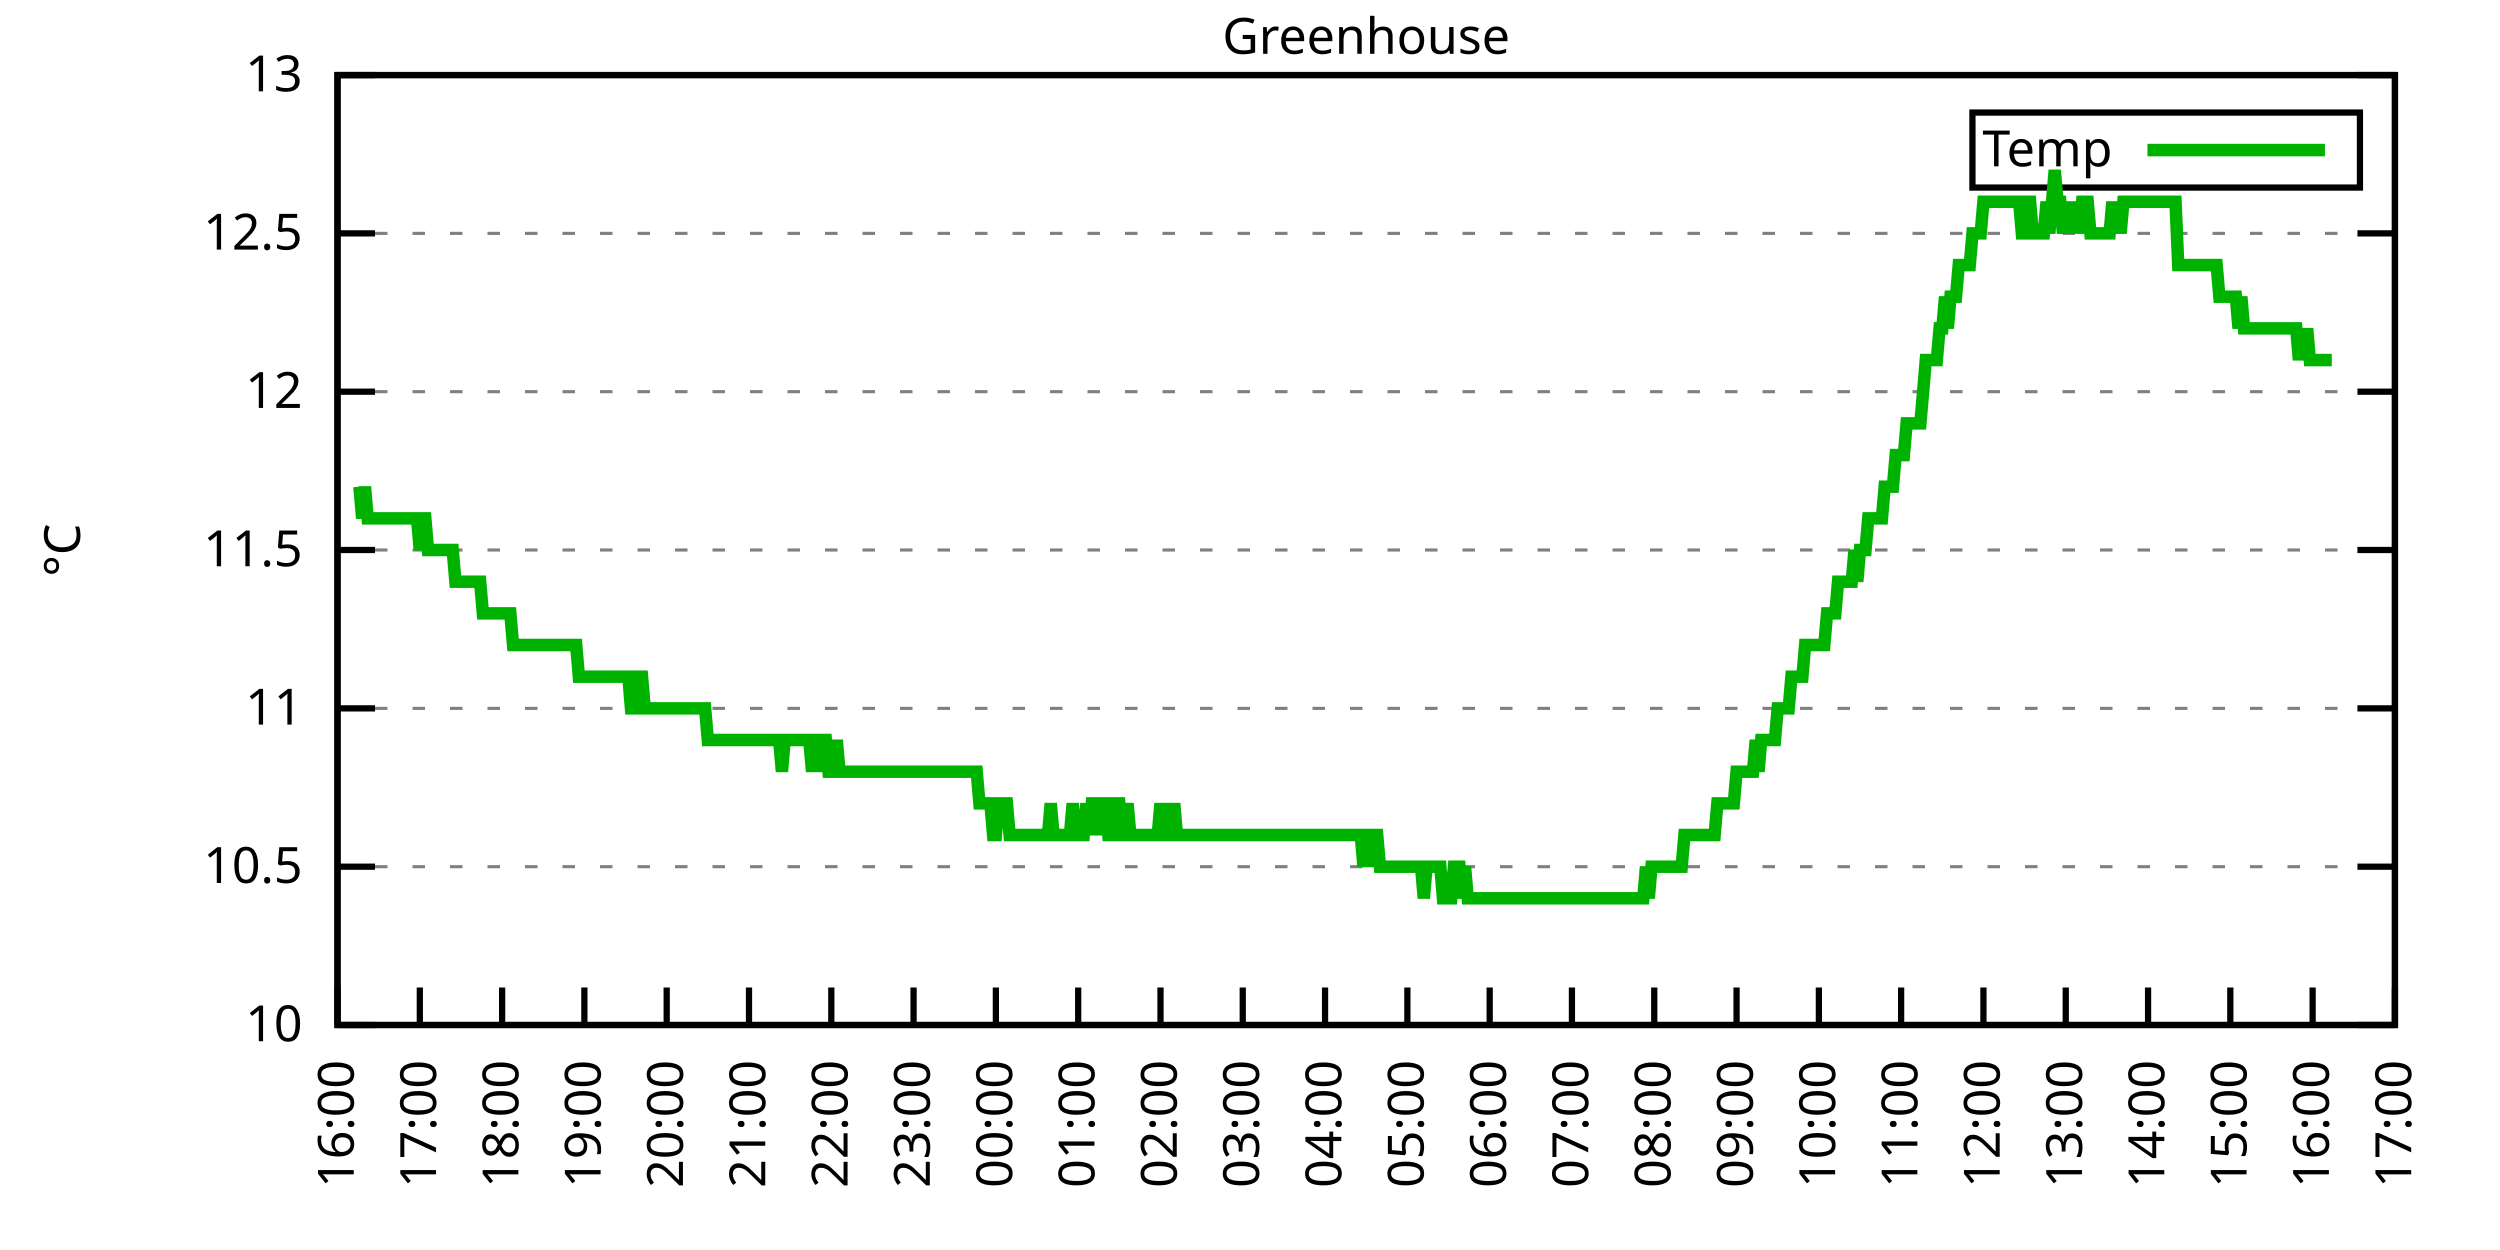
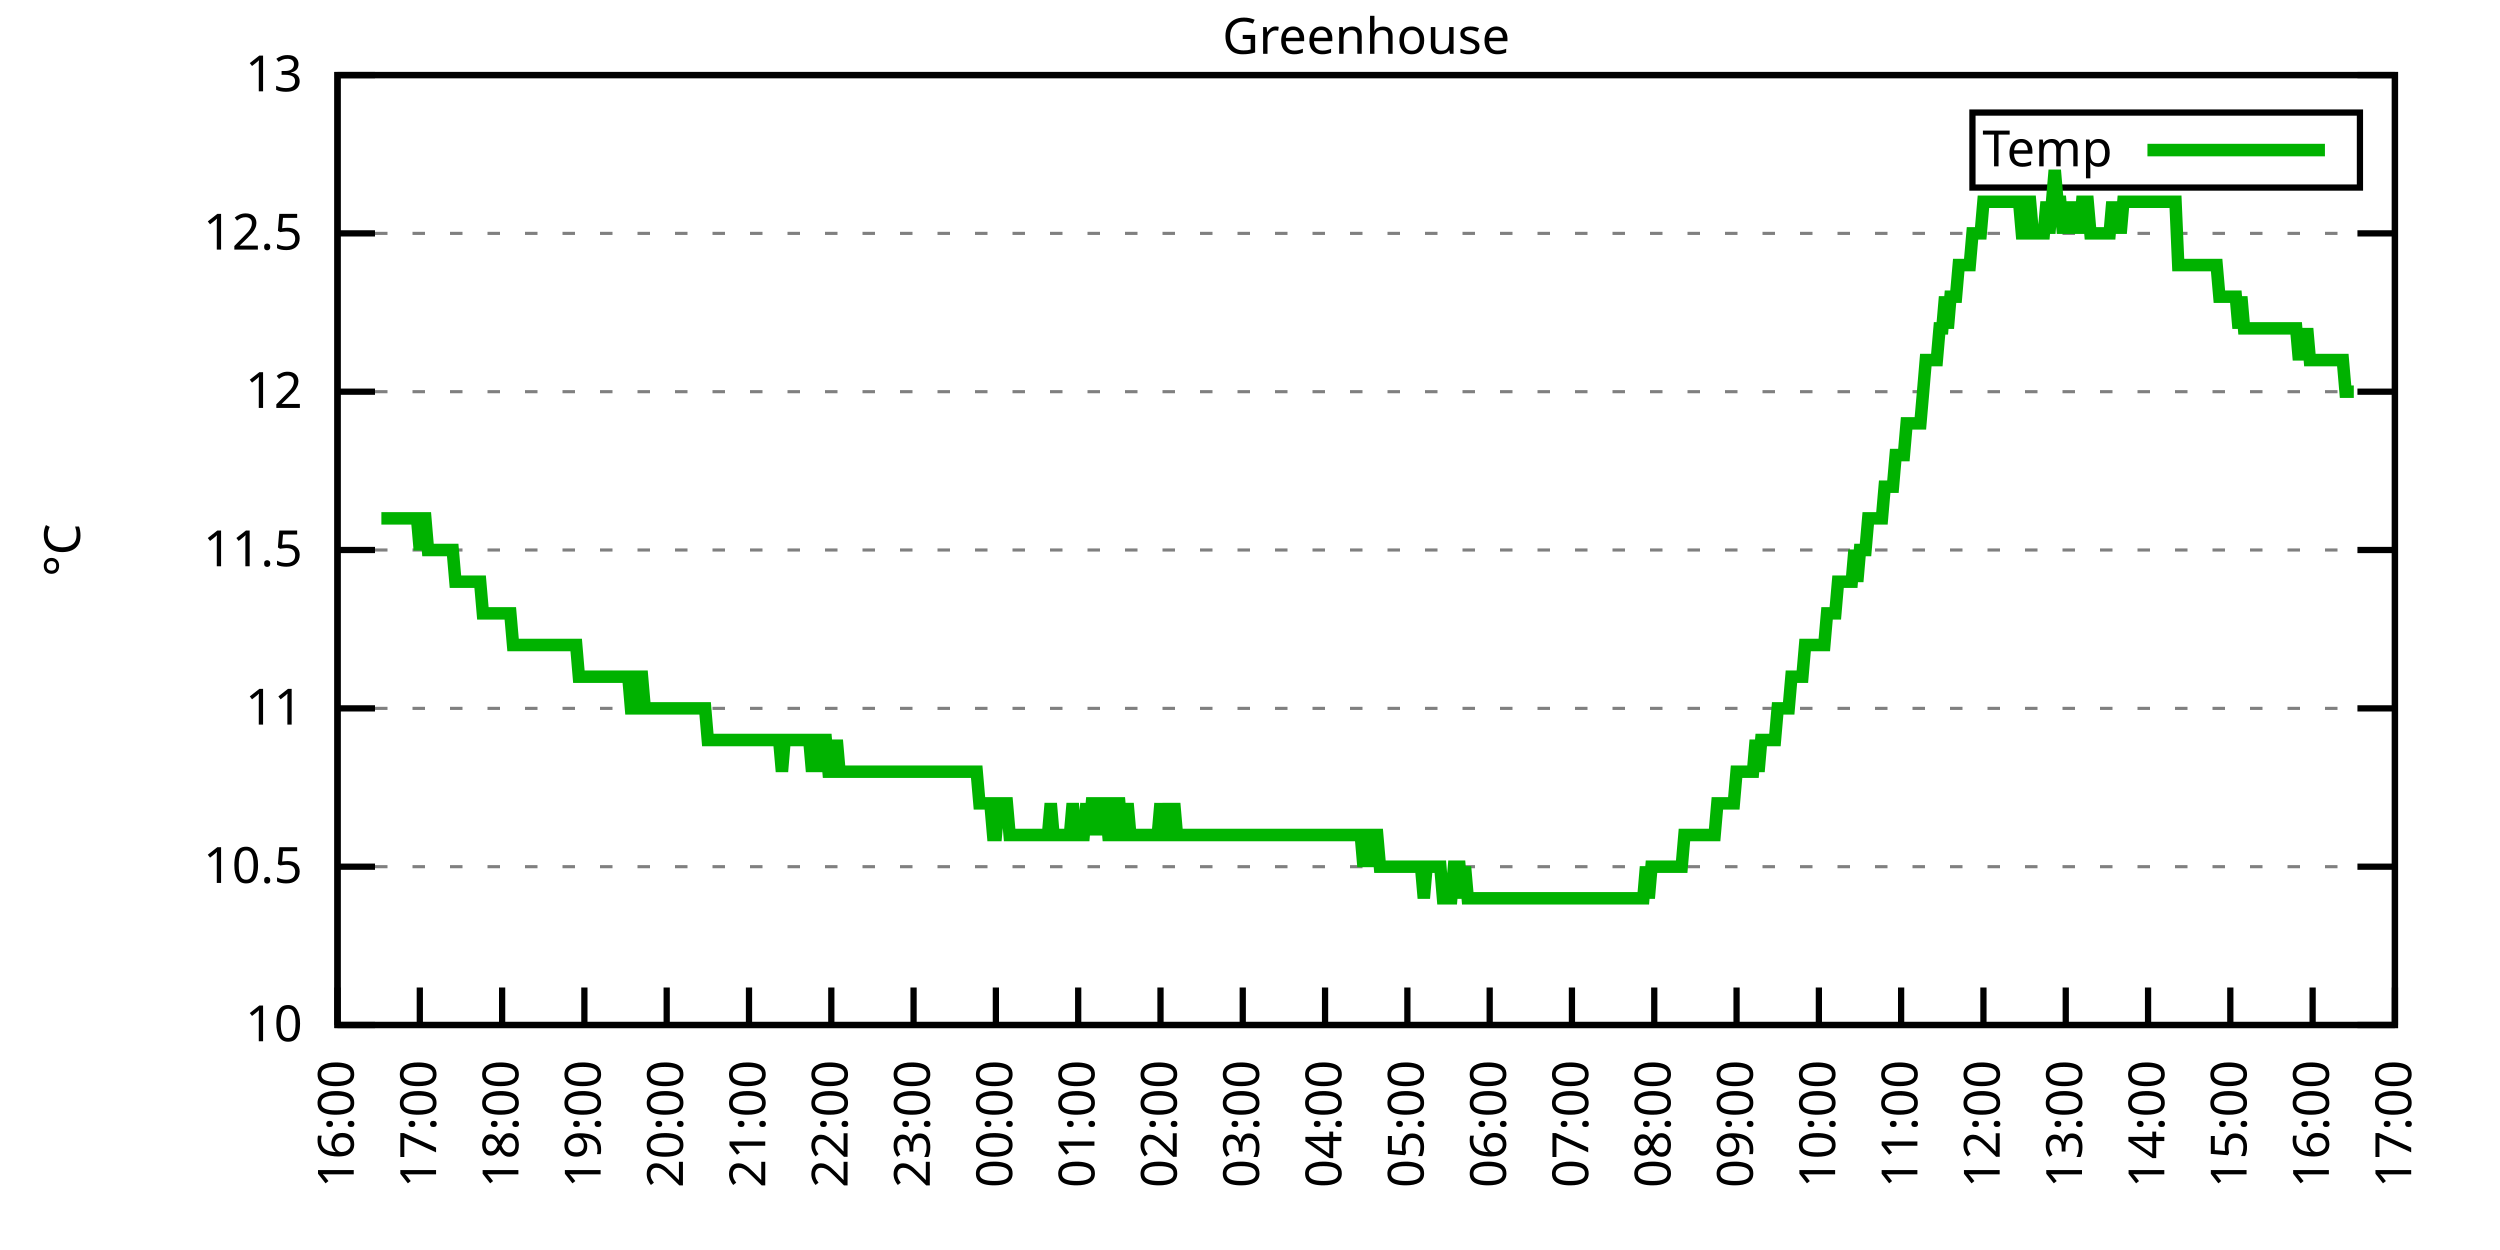
<svg xmlns="http://www.w3.org/2000/svg" xmlns:xlink="http://www.w3.org/1999/xlink" width="400" height="200" viewBox="0 0 400 200">
  <g id="gnuplot_canvas">
    <rect x="0" y="0" width="400" height="200" fill="none" />
    <defs>
      <circle id="gpDot" r="0.5" stroke-width="0.5" stroke="currentColor" />
      <path id="gpPt0" stroke-width="0.333" stroke="currentColor" d="M-1,0 h2 M0,-1 v2" />
      <path id="gpPt1" stroke-width="0.333" stroke="currentColor" d="M-1,-1 L1,1 M1,-1 L-1,1" />
      <path id="gpPt2" stroke-width="0.333" stroke="currentColor" d="M-1,0 L1,0 M0,-1 L0,1 M-1,-1 L1,1 M-1,1 L1,-1" />
      <rect id="gpPt3" stroke-width="0.333" stroke="currentColor" x="-1" y="-1" width="2" height="2" />
      <rect id="gpPt4" stroke-width="0.333" stroke="currentColor" fill="currentColor" x="-1" y="-1" width="2" height="2" />
      <circle id="gpPt5" stroke-width="0.333" stroke="currentColor" cx="0" cy="0" r="1" />
      <use xlink:href="#gpPt5" id="gpPt6" fill="currentColor" stroke="none" />
      <path id="gpPt7" stroke-width="0.333" stroke="currentColor" d="M0,-1.33 L-1.33,0.67 L1.33,0.67 z" />
      <use xlink:href="#gpPt7" id="gpPt8" fill="currentColor" stroke="none" />
      <use xlink:href="#gpPt7" id="gpPt9" stroke="currentColor" transform="rotate(180)" />
      <use xlink:href="#gpPt9" id="gpPt10" fill="currentColor" stroke="none" />
      <use xlink:href="#gpPt3" id="gpPt11" stroke="currentColor" transform="rotate(45)" />
      <use xlink:href="#gpPt11" id="gpPt12" fill="currentColor" stroke="none" />
      <path id="gpPt13" stroke-width="0.333" stroke="currentColor" d="M0,1.330 L1.265,0.411 L0.782,-1.067 L-0.782,-1.076 L-1.265,0.411 z" />
      <use xlink:href="#gpPt13" id="gpPt14" fill="currentColor" stroke="none" />
      <filter id="textbox" filterUnits="objectBoundingBox" x="0" y="0" height="1" width="1">
        <feFlood flood-color="white" flood-opacity="1" result="bgnd" />
        <feComposite in="SourceGraphic" in2="bgnd" operator="atop" />
      </filter>
      <filter id="greybox" filterUnits="objectBoundingBox" x="0" y="0" height="1" width="1">
        <feFlood flood-color="lightgrey" flood-opacity="1" result="grey" />
        <feComposite in="SourceGraphic" in2="grey" operator="atop" />
      </filter>
    </defs>
    <g fill="none" color="white" stroke="currentColor" stroke-width="1.00" stroke-linecap="butt" stroke-linejoin="miter">
</g>
    <g fill="none" color="black" stroke="currentColor" stroke-width="1.00" stroke-linecap="butt" stroke-linejoin="miter">
      <g stroke="none" shape-rendering="crispEdges">
        <polygon fill="rgb(255, 255, 255)" points="54.00,164.00 383.18,164.00 383.18,12.02 54.00,12.02 " />
      </g>
    </g>
    <g fill="none" color="black" stroke="currentColor" stroke-width="1.00" stroke-linecap="butt" stroke-linejoin="miter">
</g>
    <g fill="none" color="black" stroke="black" stroke-width="0.50" stroke-linecap="butt" stroke-linejoin="miter">
</g>
    <g fill="none" color="gray" stroke="currentColor" stroke-width="0.50" stroke-linecap="butt" stroke-linejoin="miter">
      <path stroke="gray" stroke-dasharray="2,4" class="gridline" d="M54.00,164.00 L383.19,164.00  " />
    </g>
    <g fill="none" color="gray" stroke="gray" stroke-width="1.00" stroke-linecap="butt" stroke-linejoin="miter">
</g>
    <g fill="none" color="black" stroke="currentColor" stroke-width="1.00" stroke-linecap="butt" stroke-linejoin="miter">
      <path stroke="black" d="M54.00,164.00 L60.00,164.00 M383.19,164.00 L377.19,164.00  " />
      <g transform="translate(48.40,166.60)" stroke="none" fill="black" font-family="Sans" font-size="8.00" text-anchor="end">
        <text>
          <tspan font-family="Sans"> 10</tspan>
        </text>
      </g>
    </g>
    <g fill="none" color="black" stroke="currentColor" stroke-width="1.00" stroke-linecap="butt" stroke-linejoin="miter">
</g>
    <g fill="none" color="black" stroke="black" stroke-width="0.50" stroke-linecap="butt" stroke-linejoin="miter">
</g>
    <g fill="none" color="gray" stroke="currentColor" stroke-width="0.50" stroke-linecap="butt" stroke-linejoin="miter">
      <path stroke="gray" stroke-dasharray="2,4" class="gridline" d="M54.00,138.67 L383.19,138.67  " />
    </g>
    <g fill="none" color="gray" stroke="gray" stroke-width="1.00" stroke-linecap="butt" stroke-linejoin="miter">
</g>
    <g fill="none" color="black" stroke="currentColor" stroke-width="1.00" stroke-linecap="butt" stroke-linejoin="miter">
      <path stroke="black" d="M54.00,138.67 L60.00,138.67 M383.19,138.67 L377.19,138.67  " />
      <g transform="translate(48.40,141.27)" stroke="none" fill="black" font-family="Sans" font-size="8.00" text-anchor="end">
        <text>
          <tspan font-family="Sans"> 10.5</tspan>
        </text>
      </g>
    </g>
    <g fill="none" color="black" stroke="currentColor" stroke-width="1.00" stroke-linecap="butt" stroke-linejoin="miter">
</g>
    <g fill="none" color="black" stroke="black" stroke-width="0.50" stroke-linecap="butt" stroke-linejoin="miter">
</g>
    <g fill="none" color="gray" stroke="currentColor" stroke-width="0.50" stroke-linecap="butt" stroke-linejoin="miter">
      <path stroke="gray" stroke-dasharray="2,4" class="gridline" d="M54.00,113.34 L383.19,113.34  " />
    </g>
    <g fill="none" color="gray" stroke="gray" stroke-width="1.00" stroke-linecap="butt" stroke-linejoin="miter">
</g>
    <g fill="none" color="black" stroke="currentColor" stroke-width="1.00" stroke-linecap="butt" stroke-linejoin="miter">
      <path stroke="black" d="M54.00,113.34 L60.00,113.34 M383.19,113.34 L377.19,113.34  " />
      <g transform="translate(48.40,115.94)" stroke="none" fill="black" font-family="Sans" font-size="8.00" text-anchor="end">
        <text>
          <tspan font-family="Sans"> 11</tspan>
        </text>
      </g>
    </g>
    <g fill="none" color="black" stroke="currentColor" stroke-width="1.00" stroke-linecap="butt" stroke-linejoin="miter">
</g>
    <g fill="none" color="black" stroke="black" stroke-width="0.50" stroke-linecap="butt" stroke-linejoin="miter">
</g>
    <g fill="none" color="gray" stroke="currentColor" stroke-width="0.50" stroke-linecap="butt" stroke-linejoin="miter">
      <path stroke="gray" stroke-dasharray="2,4" class="gridline" d="M54.00,88.00 L383.19,88.00  " />
    </g>
    <g fill="none" color="gray" stroke="gray" stroke-width="1.00" stroke-linecap="butt" stroke-linejoin="miter">
</g>
    <g fill="none" color="black" stroke="currentColor" stroke-width="1.00" stroke-linecap="butt" stroke-linejoin="miter">
      <path stroke="black" d="M54.00,88.00 L60.00,88.00 M383.19,88.00 L377.19,88.00  " />
      <g transform="translate(48.40,90.60)" stroke="none" fill="black" font-family="Sans" font-size="8.00" text-anchor="end">
        <text>
          <tspan font-family="Sans"> 11.5</tspan>
        </text>
      </g>
    </g>
    <g fill="none" color="black" stroke="currentColor" stroke-width="1.00" stroke-linecap="butt" stroke-linejoin="miter">
</g>
    <g fill="none" color="black" stroke="black" stroke-width="0.50" stroke-linecap="butt" stroke-linejoin="miter">
</g>
    <g fill="none" color="gray" stroke="currentColor" stroke-width="0.50" stroke-linecap="butt" stroke-linejoin="miter">
      <path stroke="gray" stroke-dasharray="2,4" class="gridline" d="M54.00,62.67 L383.19,62.67  " />
    </g>
    <g fill="none" color="gray" stroke="gray" stroke-width="1.00" stroke-linecap="butt" stroke-linejoin="miter">
</g>
    <g fill="none" color="black" stroke="currentColor" stroke-width="1.00" stroke-linecap="butt" stroke-linejoin="miter">
      <path stroke="black" d="M54.00,62.67 L60.00,62.67 M383.19,62.67 L377.19,62.67  " />
      <g transform="translate(48.40,65.27)" stroke="none" fill="black" font-family="Sans" font-size="8.00" text-anchor="end">
        <text>
          <tspan font-family="Sans"> 12</tspan>
        </text>
      </g>
    </g>
    <g fill="none" color="black" stroke="currentColor" stroke-width="1.00" stroke-linecap="butt" stroke-linejoin="miter">
</g>
    <g fill="none" color="black" stroke="black" stroke-width="0.50" stroke-linecap="butt" stroke-linejoin="miter">
</g>
    <g fill="none" color="gray" stroke="currentColor" stroke-width="0.50" stroke-linecap="butt" stroke-linejoin="miter">
      <path stroke="gray" stroke-dasharray="2,4" class="gridline" d="M54.00,37.34 L383.19,37.34  " />
    </g>
    <g fill="none" color="gray" stroke="gray" stroke-width="1.00" stroke-linecap="butt" stroke-linejoin="miter">
</g>
    <g fill="none" color="black" stroke="currentColor" stroke-width="1.00" stroke-linecap="butt" stroke-linejoin="miter">
      <path stroke="black" d="M54.00,37.34 L60.00,37.34 M383.19,37.34 L377.19,37.34  " />
      <g transform="translate(48.40,39.94)" stroke="none" fill="black" font-family="Sans" font-size="8.00" text-anchor="end">
        <text>
          <tspan font-family="Sans"> 12.5</tspan>
        </text>
      </g>
    </g>
    <g fill="none" color="black" stroke="currentColor" stroke-width="1.00" stroke-linecap="butt" stroke-linejoin="miter">
</g>
    <g fill="none" color="black" stroke="black" stroke-width="0.50" stroke-linecap="butt" stroke-linejoin="miter">
</g>
    <g fill="none" color="gray" stroke="currentColor" stroke-width="0.50" stroke-linecap="butt" stroke-linejoin="miter">
      <path stroke="gray" stroke-dasharray="2,4" class="gridline" d="M54.00,12.01 L383.19,12.01  " />
    </g>
    <g fill="none" color="gray" stroke="gray" stroke-width="1.00" stroke-linecap="butt" stroke-linejoin="miter">
</g>
    <g fill="none" color="black" stroke="currentColor" stroke-width="1.00" stroke-linecap="butt" stroke-linejoin="miter">
      <path stroke="black" d="M54.00,12.01 L60.00,12.01 M383.19,12.01 L377.19,12.01  " />
      <g transform="translate(48.40,14.61)" stroke="none" fill="black" font-family="Sans" font-size="8.00" text-anchor="end">
        <text>
          <tspan font-family="Sans"> 13</tspan>
        </text>
      </g>
    </g>
    <g fill="none" color="black" stroke="currentColor" stroke-width="1.00" stroke-linecap="butt" stroke-linejoin="miter">
      <path stroke="black" d="M54.00,164.00 L54.00,158.00  " />
      <g transform="translate(56.60,169.60) rotate(270.00)" stroke="none" fill="black" font-family="Sans" font-size="8.00" text-anchor="end">
        <text>
          <tspan font-family="Sans">16:00</tspan>
        </text>
      </g>
    </g>
    <g fill="none" color="black" stroke="currentColor" stroke-width="1.00" stroke-linecap="butt" stroke-linejoin="miter">
      <path stroke="black" d="M67.17,164.00 L67.17,158.00  " />
      <g transform="translate(69.77,169.60) rotate(270.00)" stroke="none" fill="black" font-family="Sans" font-size="8.00" text-anchor="end">
        <text>
          <tspan font-family="Sans">17:00</tspan>
        </text>
      </g>
    </g>
    <g fill="none" color="black" stroke="currentColor" stroke-width="1.00" stroke-linecap="butt" stroke-linejoin="miter">
      <path stroke="black" d="M80.34,164.00 L80.34,158.00  " />
      <g transform="translate(82.94,169.60) rotate(270.00)" stroke="none" fill="black" font-family="Sans" font-size="8.00" text-anchor="end">
        <text>
          <tspan font-family="Sans">18:00</tspan>
        </text>
      </g>
    </g>
    <g fill="none" color="black" stroke="currentColor" stroke-width="1.00" stroke-linecap="butt" stroke-linejoin="miter">
      <path stroke="black" d="M93.50,164.00 L93.50,158.00  " />
      <g transform="translate(96.10,169.60) rotate(270.00)" stroke="none" fill="black" font-family="Sans" font-size="8.00" text-anchor="end">
        <text>
          <tspan font-family="Sans">19:00</tspan>
        </text>
      </g>
    </g>
    <g fill="none" color="black" stroke="currentColor" stroke-width="1.00" stroke-linecap="butt" stroke-linejoin="miter">
      <path stroke="black" d="M106.67,164.00 L106.67,158.00  " />
      <g transform="translate(109.27,169.60) rotate(270.00)" stroke="none" fill="black" font-family="Sans" font-size="8.00" text-anchor="end">
        <text>
          <tspan font-family="Sans">20:00</tspan>
        </text>
      </g>
    </g>
    <g fill="none" color="black" stroke="currentColor" stroke-width="1.00" stroke-linecap="butt" stroke-linejoin="miter">
      <path stroke="black" d="M119.84,164.00 L119.84,158.00  " />
      <g transform="translate(122.44,169.60) rotate(270.00)" stroke="none" fill="black" font-family="Sans" font-size="8.00" text-anchor="end">
        <text>
          <tspan font-family="Sans">21:00</tspan>
        </text>
      </g>
    </g>
    <g fill="none" color="black" stroke="currentColor" stroke-width="1.00" stroke-linecap="butt" stroke-linejoin="miter">
      <path stroke="black" d="M133.01,164.00 L133.01,158.00  " />
      <g transform="translate(135.61,169.60) rotate(270.00)" stroke="none" fill="black" font-family="Sans" font-size="8.00" text-anchor="end">
        <text>
          <tspan font-family="Sans">22:00</tspan>
        </text>
      </g>
    </g>
    <g fill="none" color="black" stroke="currentColor" stroke-width="1.00" stroke-linecap="butt" stroke-linejoin="miter">
      <path stroke="black" d="M146.17,164.00 L146.17,158.00  " />
      <g transform="translate(148.77,169.60) rotate(270.00)" stroke="none" fill="black" font-family="Sans" font-size="8.00" text-anchor="end">
        <text>
          <tspan font-family="Sans">23:00</tspan>
        </text>
      </g>
    </g>
    <g fill="none" color="black" stroke="currentColor" stroke-width="1.00" stroke-linecap="butt" stroke-linejoin="miter">
      <path stroke="black" d="M159.34,164.00 L159.34,158.00  " />
      <g transform="translate(161.94,169.60) rotate(270.00)" stroke="none" fill="black" font-family="Sans" font-size="8.00" text-anchor="end">
        <text>
          <tspan font-family="Sans">00:00</tspan>
        </text>
      </g>
    </g>
    <g fill="none" color="black" stroke="currentColor" stroke-width="1.00" stroke-linecap="butt" stroke-linejoin="miter">
      <path stroke="black" d="M172.51,164.00 L172.51,158.00  " />
      <g transform="translate(175.11,169.60) rotate(270.00)" stroke="none" fill="black" font-family="Sans" font-size="8.00" text-anchor="end">
        <text>
          <tspan font-family="Sans">01:00</tspan>
        </text>
      </g>
    </g>
    <g fill="none" color="black" stroke="currentColor" stroke-width="1.00" stroke-linecap="butt" stroke-linejoin="miter">
      <path stroke="black" d="M185.68,164.00 L185.68,158.00  " />
      <g transform="translate(188.28,169.60) rotate(270.00)" stroke="none" fill="black" font-family="Sans" font-size="8.00" text-anchor="end">
        <text>
          <tspan font-family="Sans">02:00</tspan>
        </text>
      </g>
    </g>
    <g fill="none" color="black" stroke="currentColor" stroke-width="1.00" stroke-linecap="butt" stroke-linejoin="miter">
      <path stroke="black" d="M198.84,164.00 L198.84,158.00  " />
      <g transform="translate(201.44,169.60) rotate(270.00)" stroke="none" fill="black" font-family="Sans" font-size="8.00" text-anchor="end">
        <text>
          <tspan font-family="Sans">03:00</tspan>
        </text>
      </g>
    </g>
    <g fill="none" color="black" stroke="currentColor" stroke-width="1.00" stroke-linecap="butt" stroke-linejoin="miter">
      <path stroke="black" d="M212.01,164.00 L212.01,158.00  " />
      <g transform="translate(214.61,169.60) rotate(270.00)" stroke="none" fill="black" font-family="Sans" font-size="8.00" text-anchor="end">
        <text>
          <tspan font-family="Sans">04:00</tspan>
        </text>
      </g>
    </g>
    <g fill="none" color="black" stroke="currentColor" stroke-width="1.00" stroke-linecap="butt" stroke-linejoin="miter">
      <path stroke="black" d="M225.18,164.00 L225.18,158.00  " />
      <g transform="translate(227.78,169.60) rotate(270.00)" stroke="none" fill="black" font-family="Sans" font-size="8.00" text-anchor="end">
        <text>
          <tspan font-family="Sans">05:00</tspan>
        </text>
      </g>
    </g>
    <g fill="none" color="black" stroke="currentColor" stroke-width="1.00" stroke-linecap="butt" stroke-linejoin="miter">
      <path stroke="black" d="M238.35,164.00 L238.35,158.00  " />
      <g transform="translate(240.95,169.60) rotate(270.00)" stroke="none" fill="black" font-family="Sans" font-size="8.00" text-anchor="end">
        <text>
          <tspan font-family="Sans">06:00</tspan>
        </text>
      </g>
    </g>
    <g fill="none" color="black" stroke="currentColor" stroke-width="1.00" stroke-linecap="butt" stroke-linejoin="miter">
      <path stroke="black" d="M251.51,164.00 L251.51,158.00  " />
      <g transform="translate(254.11,169.60) rotate(270.00)" stroke="none" fill="black" font-family="Sans" font-size="8.00" text-anchor="end">
        <text>
          <tspan font-family="Sans">07:00</tspan>
        </text>
      </g>
    </g>
    <g fill="none" color="black" stroke="currentColor" stroke-width="1.00" stroke-linecap="butt" stroke-linejoin="miter">
      <path stroke="black" d="M264.68,164.00 L264.68,158.00  " />
      <g transform="translate(267.28,169.60) rotate(270.00)" stroke="none" fill="black" font-family="Sans" font-size="8.00" text-anchor="end">
        <text>
          <tspan font-family="Sans">08:00</tspan>
        </text>
      </g>
    </g>
    <g fill="none" color="black" stroke="currentColor" stroke-width="1.00" stroke-linecap="butt" stroke-linejoin="miter">
      <path stroke="black" d="M277.85,164.00 L277.85,158.00  " />
      <g transform="translate(280.45,169.60) rotate(270.00)" stroke="none" fill="black" font-family="Sans" font-size="8.00" text-anchor="end">
        <text>
          <tspan font-family="Sans">09:00</tspan>
        </text>
      </g>
    </g>
    <g fill="none" color="black" stroke="currentColor" stroke-width="1.00" stroke-linecap="butt" stroke-linejoin="miter">
      <path stroke="black" d="M291.02,164.00 L291.02,158.00  " />
      <g transform="translate(293.62,169.60) rotate(270.00)" stroke="none" fill="black" font-family="Sans" font-size="8.00" text-anchor="end">
        <text>
          <tspan font-family="Sans">10:00</tspan>
        </text>
      </g>
    </g>
    <g fill="none" color="black" stroke="currentColor" stroke-width="1.00" stroke-linecap="butt" stroke-linejoin="miter">
      <path stroke="black" d="M304.18,164.00 L304.18,158.00  " />
      <g transform="translate(306.78,169.60) rotate(270.00)" stroke="none" fill="black" font-family="Sans" font-size="8.00" text-anchor="end">
        <text>
          <tspan font-family="Sans">11:00</tspan>
        </text>
      </g>
    </g>
    <g fill="none" color="black" stroke="currentColor" stroke-width="1.00" stroke-linecap="butt" stroke-linejoin="miter">
      <path stroke="black" d="M317.35,164.00 L317.35,158.00  " />
      <g transform="translate(319.95,169.60) rotate(270.00)" stroke="none" fill="black" font-family="Sans" font-size="8.00" text-anchor="end">
        <text>
          <tspan font-family="Sans">12:00</tspan>
        </text>
      </g>
    </g>
    <g fill="none" color="black" stroke="currentColor" stroke-width="1.00" stroke-linecap="butt" stroke-linejoin="miter">
      <path stroke="black" d="M330.52,164.00 L330.52,158.00  " />
      <g transform="translate(333.12,169.60) rotate(270.00)" stroke="none" fill="black" font-family="Sans" font-size="8.00" text-anchor="end">
        <text>
          <tspan font-family="Sans">13:00</tspan>
        </text>
      </g>
    </g>
    <g fill="none" color="black" stroke="currentColor" stroke-width="1.00" stroke-linecap="butt" stroke-linejoin="miter">
      <path stroke="black" d="M343.69,164.00 L343.69,158.00  " />
      <g transform="translate(346.29,169.60) rotate(270.00)" stroke="none" fill="black" font-family="Sans" font-size="8.00" text-anchor="end">
        <text>
          <tspan font-family="Sans">14:00</tspan>
        </text>
      </g>
    </g>
    <g fill="none" color="black" stroke="currentColor" stroke-width="1.00" stroke-linecap="butt" stroke-linejoin="miter">
      <path stroke="black" d="M356.85,164.00 L356.85,158.00  " />
      <g transform="translate(359.45,169.60) rotate(270.00)" stroke="none" fill="black" font-family="Sans" font-size="8.00" text-anchor="end">
        <text>
          <tspan font-family="Sans">15:00</tspan>
        </text>
      </g>
    </g>
    <g fill="none" color="black" stroke="currentColor" stroke-width="1.00" stroke-linecap="butt" stroke-linejoin="miter">
      <path stroke="black" d="M370.02,164.00 L370.02,158.00  " />
      <g transform="translate(372.62,169.60) rotate(270.00)" stroke="none" fill="black" font-family="Sans" font-size="8.00" text-anchor="end">
        <text>
          <tspan font-family="Sans">16:00</tspan>
        </text>
      </g>
    </g>
    <g fill="none" color="black" stroke="currentColor" stroke-width="1.00" stroke-linecap="butt" stroke-linejoin="miter">
      <path stroke="black" d="M383.19,164.00 L383.19,158.00  " />
      <g transform="translate(385.79,169.60) rotate(270.00)" stroke="none" fill="black" font-family="Sans" font-size="8.00" text-anchor="end">
        <text>
          <tspan font-family="Sans">17:00</tspan>
        </text>
      </g>
    </g>
    <g fill="none" color="black" stroke="currentColor" stroke-width="1.00" stroke-linecap="butt" stroke-linejoin="miter">
</g>
    <g fill="none" color="black" stroke="currentColor" stroke-width="1.00" stroke-linecap="butt" stroke-linejoin="miter">
      <path stroke="black" d="M54.00,12.01 L54.00,164.00 L383.19,164.00 L383.19,12.01 L54.00,12.01 Z  " />
    </g>
    <g fill="none" color="black" stroke="currentColor" stroke-width="1.00" stroke-linecap="butt" stroke-linejoin="miter">
</g>
    <g fill="none" color="black" stroke="currentColor" stroke-width="1.00" stroke-linecap="butt" stroke-linejoin="miter">
      <path stroke="black" d="M315.59,30.01 L315.59,18.01 L377.59,18.01 L377.59,30.01 L315.59,30.01 Z  " />
    </g>
    <g id="Greenhouse_plot_1">
      <g fill="none" color="white" stroke="black" stroke-width="2.00" stroke-linecap="butt" stroke-linejoin="miter">
</g>
      <g fill="none" color="black" stroke="currentColor" stroke-width="2.00" stroke-linecap="butt" stroke-linejoin="miter">
        <g transform="translate(337.99,26.61)" stroke="none" fill="black" font-family="Sans" font-size="8.00" text-anchor="end">
          <text>
            <tspan font-family="Sans">Temp</tspan>
          </text>
        </g>
      </g>
      <g fill="none" color="black" stroke="currentColor" stroke-width="2.00" stroke-linecap="butt" stroke-linejoin="miter">
-         <path stroke="rgb(  0, 178,   0)" d="M343.59,24.01 L371.99,24.01 M57.51,77.87 L57.95,82.94 L58.39,77.87 L58.83,82.94 L59.27,82.94 L59.71,82.94   L60.14,82.94 L60.58,82.94 L61.02,82.94 L61.46,82.94 L61.90,82.94 L62.34,82.94 L62.78,82.94 L63.22,82.94   L63.66,82.94 L64.10,82.94 L64.53,82.94 L64.97,82.94 L65.41,82.94 L65.85,82.94 L66.29,82.94 L66.73,82.94   L67.17,88.00 L67.61,82.94 L68.05,82.94 L68.48,88.00 L68.92,88.00 L69.36,88.00 L69.80,88.00 L70.24,88.00   L70.68,88.00 L71.12,88.00 L71.56,88.00 L72.00,88.00 L72.43,88.00 L72.87,93.07 L73.31,93.07 L73.75,93.07   L74.19,93.07 L74.63,93.07 L75.07,93.07 L75.51,93.07 L75.95,93.07 L76.38,93.07 L76.82,93.07 L77.26,98.14   L77.70,98.14 L78.14,98.14 L78.58,98.14 L79.02,98.14 L79.46,98.14 L79.90,98.14 L80.34,98.14 L80.77,98.14   L81.21,98.14 L81.65,98.14 L82.09,103.20 L82.53,103.20 L82.97,103.20 L83.41,103.20 L83.85,103.20 L84.29,103.20   L84.72,103.20 L85.16,103.20 L85.60,103.20 L86.04,103.20 L86.48,103.20 L86.92,103.20 L87.36,103.20 L87.80,103.20   L88.24,103.20 L88.67,103.20 L89.11,103.20 L89.55,103.20 L89.99,103.20 L90.43,103.20 L90.87,103.20 L91.31,103.20   L91.75,103.20 L92.19,103.20 L92.62,108.27 L93.06,108.27 L93.50,108.27 L93.94,108.27 L94.38,108.27 L94.82,108.27   L95.26,108.27 L95.70,108.27 L96.14,108.27 L96.58,108.27 L97.01,108.27 L97.45,108.27 L97.89,108.27 L98.33,108.27   L98.77,108.27 L99.21,108.27 L99.65,108.27 L100.09,108.27 L100.53,108.27 L100.96,113.34 L101.40,113.34 L101.84,113.34   L102.28,108.27 L102.72,108.27 L103.16,113.34 L103.60,113.34 L104.04,113.34 L104.48,113.34 L104.91,113.34 L105.35,113.34   L105.79,113.34 L106.23,113.34 L106.67,113.34 L107.11,113.34 L107.55,113.34 L107.99,113.34 L108.43,113.34 L108.87,113.34   L109.30,113.34 L109.74,113.34 L110.18,113.34 L110.62,113.34 L111.06,113.34 L111.50,113.34 L111.94,113.34 L112.38,113.34   L112.82,113.34 L113.25,118.40 L113.69,118.40 L114.13,118.40 L114.57,118.40 L115.01,118.40 L115.45,118.40 L115.89,118.40   L116.33,118.40 L116.77,118.40 L117.20,118.40 L117.64,118.40 L118.08,118.40 L118.52,118.40 L118.96,118.40 L119.40,118.40   L119.84,118.40 L120.28,118.40 L120.72,118.40 L121.15,118.40 L121.59,118.40 L122.03,118.40 L122.47,118.40 L122.91,118.40   L123.35,118.40 L123.79,118.40 L124.23,118.40 L124.67,118.40 L125.11,123.47 L125.54,118.40 L125.98,118.40 L126.42,118.40   L126.86,118.40 L127.30,118.40 L127.74,118.40 L128.18,118.40 L128.62,118.40 L129.06,118.40 L129.49,118.40 L129.93,123.47   L130.37,118.40 L130.81,118.40 L131.25,123.47 L131.69,118.40 L132.13,118.40 L132.57,123.47 L133.01,123.47 L133.44,123.47   L133.88,118.40 L134.32,123.47 L134.76,123.47 L135.20,123.47 L135.64,123.47 L136.08,123.47 L136.52,123.47 L136.96,123.47   L137.39,123.47 L137.83,123.47 L138.27,123.47 L138.71,123.47 L139.15,123.47 L139.59,123.47 L140.03,123.47 L140.47,123.47   L140.91,123.47 L141.35,123.47 L141.78,123.47 L142.22,123.47 L142.66,123.47 L143.10,123.47 L143.54,123.47 L143.98,123.47   L144.42,123.47 L144.86,123.47 L145.30,123.47 L145.73,123.47 L146.17,123.47 L146.61,123.47 L147.05,123.47 L147.49,123.47   L147.93,123.47 L148.37,123.47 L148.81,123.47 L149.25,123.47 L149.68,123.47 L150.12,123.47 L150.56,123.47 L151.00,123.47   L151.44,123.47 L151.88,123.47 L152.32,123.47 L152.76,123.47 L153.20,123.47 L153.63,123.47 L154.07,123.47 L154.51,123.47   L154.95,123.47 L155.39,123.47 L155.83,123.47 L156.27,123.47 L156.71,128.54 L157.15,128.54 L157.59,128.54 L158.02,128.54   L158.46,128.54 L158.90,133.60 L159.34,133.60 L159.78,128.54 L160.22,128.54 L160.66,128.54 L161.10,128.54 L161.54,133.60   L161.97,133.60 L162.41,133.60 L162.85,133.60 L163.29,133.60 L163.73,133.60 L164.17,133.60 L164.61,133.60 L165.05,133.60   L165.49,133.60 L165.92,133.60 L166.36,133.60 L166.80,133.60 L167.24,133.60 L167.68,133.60 L168.12,128.54 L168.56,133.60   L169.00,133.60 L169.44,133.60 L169.87,133.60 L170.31,133.60 L170.75,133.60 L171.19,133.60 L171.63,128.54 L172.07,133.60   L172.51,133.60 L172.95,133.60 L173.39,133.60 L173.83,128.54 L174.26,133.60 L174.70,128.54 L175.14,128.54 L175.58,128.54   L176.02,133.60 L176.46,128.54 L176.90,128.54 L177.34,133.60 L177.78,133.60 L178.21,133.60 L178.65,128.54 L179.09,128.54   L179.53,133.60 L179.97,133.60 L180.41,128.54 L180.85,133.60 L181.29,133.60 L181.73,133.60 L182.16,133.60 L182.60,133.60   L183.04,133.60 L183.48,133.60 L183.92,133.60 L184.36,133.60 L184.80,133.60 L185.24,133.60 L185.68,128.54 L186.11,133.60   L186.55,133.60 L186.99,128.54 L187.43,133.60 L187.87,128.54 L188.31,133.60 L188.75,133.60 L189.19,133.60 L189.63,133.60   L190.07,133.60 L190.50,133.60 L190.94,133.60 L191.38,133.60 L191.82,133.60 L192.26,133.60 L192.70,133.60 L193.14,133.60   L193.58,133.60 L194.02,133.60 L194.45,133.60 L194.89,133.60 L195.33,133.60 L195.77,133.60 L196.21,133.60 L196.65,133.60   L197.09,133.60 L197.53,133.60 L197.97,133.60 L198.40,133.60 L198.84,133.60 L199.28,133.60 L199.72,133.60 L200.16,133.60   L200.60,133.60 L201.04,133.60 L201.48,133.60 L201.92,133.60 L202.35,133.60 L202.79,133.60 L203.23,133.60 L203.67,133.60   L204.11,133.60 L204.55,133.60 L204.99,133.60 L205.43,133.60 L205.87,133.60 L206.31,133.60 L206.74,133.60 L207.18,133.60   L207.62,133.60 L208.06,133.60 L208.50,133.60 L208.94,133.60 L209.38,133.60 L209.82,133.60 L210.26,133.60 L210.69,133.60   L211.13,133.60 L211.57,133.60 L212.01,133.60 L212.45,133.60 L212.89,133.60 L213.33,133.60 L213.77,133.60 L214.21,133.60   L214.64,133.60 L215.08,133.60 L215.52,133.60 L215.96,133.60 L216.40,133.60 L216.84,133.60 L217.28,133.60 L217.72,133.60   L218.16,138.67 L218.60,133.60 L219.03,138.67 L219.47,133.60 L219.91,133.60 L220.35,133.60 L220.79,138.67 L221.23,138.67   L221.67,138.67 L222.11,138.67 L222.55,138.67 L222.98,138.67 L223.42,138.67 L223.86,138.67 L224.30,138.67 L224.74,138.67   L225.18,138.67 L225.62,138.67 L226.06,138.67 L226.50,138.67 L226.93,138.67 L227.37,138.67 L227.81,143.73 L228.25,138.67   L228.69,138.67 L229.13,138.67 L229.57,138.67 L230.01,138.67 L230.45,138.67 L230.88,143.73 L231.32,143.73 L231.76,143.73   L232.20,143.73 L232.64,138.67 L233.08,138.67 L233.52,138.67 L233.96,143.73 L234.40,138.67 L234.84,143.73 L235.27,143.73   L235.71,143.73 L236.15,143.73 L236.59,143.73 L237.03,143.73 L237.47,143.73 L237.91,143.73 L238.35,143.73 L238.79,143.73   L239.22,143.73 L239.66,143.73 L240.10,143.73 L240.54,143.73 L240.98,143.73 L241.42,143.73 L241.86,143.73 L242.30,143.73   L242.74,143.73 L243.17,143.73 L243.61,143.73 L244.05,143.73 L244.49,143.73 L244.93,143.73 L245.37,143.73 L245.81,143.73   L246.25,143.73 L246.69,143.73 L247.12,143.73 L247.56,143.73 L248.00,143.73 L248.44,143.73 L248.88,143.73 L249.32,143.73   L249.76,143.73 L250.20,143.73 L250.64,143.73 L251.08,143.73 L251.51,143.73 L251.95,143.73 L252.39,143.73 L252.83,143.73   L253.27,143.73 L253.71,143.73 L254.15,143.73 L254.59,143.73 L255.03,143.73 L255.46,143.73 L255.90,143.73 L256.34,143.73   L256.78,143.73 L257.22,143.73 L257.66,143.73 L258.10,143.73 L258.54,143.73 L258.98,143.73 L259.41,143.73 L259.85,143.73   L260.29,143.73 L260.73,143.73 L261.17,143.73 L261.61,143.73 L262.05,143.73 L262.49,143.73 L262.93,143.73 L263.36,138.67   L263.80,143.73 L264.24,138.67 L264.68,138.67 L265.12,138.67 L265.56,138.67 L266.00,138.67 L266.44,138.67 L266.88,138.67   L267.32,138.67 L267.75,138.67 L268.19,138.67 L268.63,138.67 L269.07,138.67 L269.51,133.60 L269.95,133.60 L270.39,133.60   L270.83,133.60 L271.27,133.60 L271.70,133.60 L272.14,133.60 L272.58,133.60 L273.02,133.60 L273.46,133.60 L273.90,133.60   L274.34,133.60 L274.78,128.54 L275.22,128.54 L275.65,128.54 L276.09,128.54 L276.53,128.54 L276.97,128.54 L277.41,128.54   L277.85,123.47 L278.29,123.47 L278.73,123.47 L279.17,123.47 L279.60,123.47 L280.04,123.47 L280.48,123.47 L280.92,118.40   L281.36,123.47 L281.80,118.40 L282.24,118.40 L282.68,118.40 L283.12,118.40 L283.56,118.40 L283.99,118.40 L284.43,113.34   L284.87,113.34 L285.31,113.34 L285.75,113.34 L286.19,113.34 L286.63,108.27 L287.07,108.27 L287.51,108.27 L287.94,108.27   L288.38,108.27 L288.82,103.20 L289.26,103.20 L289.70,103.20 L290.14,103.20 L290.58,103.20 L291.02,103.20 L291.46,103.20   L291.89,103.20 L292.33,98.14 L292.77,98.14 L293.21,98.14 L293.65,98.14 L294.09,93.07 L294.53,93.07 L294.97,93.07   L295.41,93.07 L295.84,93.07 L296.28,93.07 L296.72,88.00 L297.16,93.07 L297.60,88.00 L298.04,88.00 L298.48,88.00   L298.92,82.94 L299.36,82.94 L299.80,82.94 L300.23,82.94 L300.67,82.94 L301.11,82.94 L301.55,77.87 L301.99,77.87   L302.43,77.87 L302.87,77.87 L303.31,72.81 L303.75,72.81 L304.18,72.81 L304.62,72.81 L305.06,67.74 L305.50,67.74   L305.94,67.74 L306.38,67.74 L306.82,67.74 L307.26,67.74 L307.70,62.67 L308.13,57.61 L308.57,57.61 L309.01,57.61   L309.45,57.61 L309.89,57.61 L310.33,52.54 L310.77,52.54 L311.21,47.47 L311.65,52.54 L312.08,47.47 L312.52,47.47   L312.96,47.47 L313.40,42.41 L313.84,42.41 L314.28,42.41 L314.72,42.41 L315.16,42.41 L315.60,37.34 L316.04,37.34   L316.47,37.34 L316.91,37.34 L317.35,32.28 L317.79,32.28 L318.23,32.28 L318.67,32.28 L319.11,32.28 L319.55,32.28   L319.99,32.28 L320.42,32.28 L320.86,32.28 L321.30,32.28 L321.74,32.28 L322.18,32.28 L322.62,32.28 L323.06,32.28   L323.50,37.34 L323.94,37.34 L324.37,32.28 L324.81,32.28 L325.25,37.34 L325.69,37.34 L326.13,37.34 L326.57,37.34   L327.01,37.34 L327.45,32.28 L327.89,37.34 L328.33,32.28 L328.76,27.21 L329.20,32.28 L329.64,32.28 L330.08,37.34   L330.52,32.28 L330.96,37.34 L331.40,32.28 L331.84,37.34 L332.28,32.28 L332.71,37.34 L333.15,32.28 L333.59,32.28   L334.03,32.28 L334.47,37.34 L334.91,37.34 L335.35,37.34 L335.79,37.34 L336.23,37.34 L336.66,37.34 L337.10,37.34   L337.54,37.34 L337.98,32.28 L338.42,37.34 L338.86,32.28 L339.30,37.34 L339.74,32.28 L340.18,32.28 L340.61,32.28   L341.05,32.28 L341.49,32.28 L341.93,32.28 L342.37,32.28 L342.81,32.28 L343.25,32.28 L343.69,32.28 L344.13,32.28   L344.57,32.28 L345.00,32.28 L345.44,32.28 L345.88,32.28 L346.32,32.28 L346.76,32.28 L347.20,32.28 L347.64,32.28   L348.08,32.28 L348.52,42.41 L348.95,42.41 L349.39,42.41 L349.83,42.41 L350.27,42.41 L350.71,42.41 L351.15,42.41   L351.59,42.41 L352.03,42.41 L352.47,42.41 L352.90,42.41 L353.34,42.41 L353.78,42.41 L354.22,42.41 L354.66,42.41   L355.10,47.47 L355.54,47.47 L355.98,47.47 L356.42,47.47 L356.85,47.47 L357.29,47.47 L357.73,47.47 L358.17,52.54   L358.61,47.47 L359.05,52.54 L359.49,52.54 L359.93,52.54 L360.37,52.54 L360.81,52.54 L361.24,52.54 L361.68,52.54   L362.12,52.54 L362.56,52.54 L363.00,52.54 L363.44,52.54 L363.88,52.54 L364.32,52.54 L364.76,52.54 L365.19,52.54   L365.63,52.54 L366.07,52.54 L366.51,52.54 L366.95,52.54 L367.39,52.54 L367.83,57.61 L368.27,52.54 L368.71,57.61   L369.14,52.54 L369.58,57.61 L370.02,57.61 L370.46,57.61 L370.90,57.61 L371.34,57.61 L371.78,57.61 L372.22,57.61   L372.66,57.61 L373.09,57.61  " />
+         <path stroke="rgb(  0, 178,   0)" d="M343.59,24.01 L371.99,24.01 M61.02,82.94 L61.46,82.94 L61.90,82.94 L62.34,82.94 L62.78,82.94 L63.22,82.94   L63.66,82.94 L64.10,82.94 L64.53,82.94 L64.97,82.94 L65.41,82.94 L65.85,82.94 L66.29,82.94 L66.73,82.94   L67.17,88.00 L67.61,82.94 L68.05,82.94 L68.48,88.00 L68.92,88.00 L69.36,88.00 L69.80,88.00 L70.24,88.00   L70.68,88.00 L71.12,88.00 L71.56,88.00 L72.00,88.00 L72.43,88.00 L72.87,93.07 L73.31,93.07 L73.75,93.07   L74.19,93.07 L74.63,93.07 L75.07,93.07 L75.51,93.07 L75.95,93.07 L76.38,93.07 L76.82,93.07 L77.26,98.14   L77.70,98.14 L78.14,98.14 L78.58,98.14 L79.02,98.14 L79.46,98.14 L79.90,98.14 L80.34,98.14 L80.77,98.14   L81.21,98.14 L81.65,98.14 L82.09,103.20 L82.53,103.20 L82.97,103.20 L83.41,103.20 L83.85,103.20 L84.29,103.20   L84.72,103.20 L85.16,103.20 L85.60,103.20 L86.04,103.20 L86.48,103.20 L86.92,103.20 L87.36,103.20 L87.80,103.20   L88.24,103.20 L88.67,103.20 L89.11,103.20 L89.55,103.20 L89.99,103.20 L90.43,103.20 L90.87,103.20 L91.31,103.20   L91.75,103.20 L92.19,103.20 L92.62,108.27 L93.06,108.27 L93.50,108.27 L93.94,108.27 L94.38,108.27 L94.82,108.27   L95.26,108.27 L95.70,108.27 L96.14,108.27 L96.58,108.27 L97.01,108.27 L97.45,108.27 L97.89,108.27 L98.33,108.27   L98.77,108.27 L99.21,108.27 L99.65,108.27 L100.09,108.27 L100.53,108.27 L100.96,113.34 L101.40,113.34 L101.84,113.34   L102.28,108.27 L102.72,108.27 L103.16,113.34 L103.60,113.34 L104.04,113.34 L104.48,113.34 L104.91,113.34 L105.35,113.34   L105.79,113.34 L106.23,113.34 L106.67,113.34 L107.11,113.34 L107.55,113.34 L107.99,113.34 L108.43,113.34 L108.87,113.34   L109.30,113.34 L109.74,113.34 L110.18,113.34 L110.62,113.34 L111.06,113.34 L111.50,113.34 L111.94,113.34 L112.38,113.34   L112.82,113.34 L113.25,118.40 L113.69,118.40 L114.13,118.40 L114.57,118.40 L115.01,118.40 L115.45,118.40 L115.89,118.40   L116.33,118.40 L116.77,118.40 L117.20,118.40 L117.64,118.40 L118.08,118.40 L118.52,118.40 L118.96,118.40 L119.40,118.40   L119.84,118.40 L120.28,118.40 L120.72,118.40 L121.15,118.40 L121.59,118.40 L122.03,118.40 L122.47,118.40 L122.91,118.40   L123.35,118.40 L123.79,118.40 L124.23,118.40 L124.67,118.40 L125.11,123.47 L125.54,118.40 L125.98,118.40 L126.42,118.40   L126.86,118.40 L127.30,118.40 L127.74,118.40 L128.18,118.40 L128.62,118.40 L129.06,118.40 L129.49,118.40 L129.93,123.47   L130.37,118.40 L130.81,118.40 L131.25,123.47 L131.69,118.40 L132.13,118.40 L132.57,123.47 L133.01,123.47 L133.44,123.47   L133.88,118.40 L134.32,123.47 L134.76,123.47 L135.20,123.47 L135.64,123.47 L136.08,123.47 L136.52,123.47 L136.96,123.47   L137.39,123.47 L137.83,123.47 L138.27,123.47 L138.71,123.47 L139.15,123.47 L139.59,123.47 L140.03,123.47 L140.47,123.47   L140.91,123.47 L141.35,123.47 L141.78,123.47 L142.22,123.47 L142.66,123.47 L143.10,123.47 L143.54,123.47 L143.98,123.47   L144.42,123.47 L144.86,123.47 L145.30,123.47 L145.73,123.47 L146.17,123.47 L146.61,123.47 L147.05,123.47 L147.49,123.47   L147.93,123.47 L148.37,123.47 L148.81,123.47 L149.25,123.47 L149.68,123.47 L150.12,123.47 L150.56,123.47 L151.00,123.47   L151.44,123.47 L151.88,123.47 L152.32,123.47 L152.76,123.47 L153.20,123.47 L153.63,123.47 L154.07,123.47 L154.51,123.47   L154.95,123.47 L155.39,123.47 L155.83,123.47 L156.27,123.47 L156.71,128.54 L157.15,128.54 L157.59,128.54 L158.02,128.54   L158.46,128.54 L158.90,133.60 L159.34,133.60 L159.78,128.54 L160.22,128.54 L160.66,128.54 L161.10,128.54 L161.54,133.60   L161.97,133.60 L162.41,133.60 L162.85,133.60 L163.29,133.60 L163.73,133.60 L164.17,133.60 L164.61,133.60 L165.05,133.60   L165.49,133.60 L165.92,133.60 L166.36,133.60 L166.80,133.60 L167.24,133.60 L167.68,133.60 L168.12,128.54 L168.56,133.60   L169.00,133.60 L169.44,133.60 L169.87,133.60 L170.31,133.60 L170.75,133.60 L171.19,133.60 L171.63,128.54 L172.07,133.60   L172.51,133.60 L172.95,133.60 L173.39,133.60 L173.83,128.54 L174.26,133.60 L174.70,128.54 L175.14,128.54 L175.58,128.54   L176.02,133.60 L176.46,128.54 L176.90,128.54 L177.34,133.60 L177.78,133.60 L178.21,133.60 L178.65,128.54 L179.09,128.54   L179.53,133.60 L179.97,133.60 L180.41,128.54 L180.85,133.60 L181.29,133.60 L181.73,133.60 L182.16,133.60 L182.60,133.60   L183.04,133.60 L183.48,133.60 L183.92,133.60 L184.36,133.60 L184.80,133.60 L185.24,133.60 L185.68,128.54 L186.11,133.60   L186.55,133.60 L186.99,128.54 L187.43,133.60 L187.87,128.54 L188.31,133.60 L188.75,133.60 L189.19,133.60 L189.63,133.60   L190.07,133.60 L190.50,133.60 L190.94,133.60 L191.38,133.60 L191.82,133.60 L192.26,133.60 L192.70,133.60 L193.14,133.60   L193.58,133.60 L194.02,133.60 L194.45,133.60 L194.89,133.60 L195.33,133.60 L195.77,133.60 L196.21,133.60 L196.65,133.60   L197.09,133.60 L197.53,133.60 L197.97,133.60 L198.40,133.60 L198.84,133.60 L199.28,133.60 L199.72,133.60 L200.16,133.60   L200.60,133.60 L201.04,133.60 L201.48,133.60 L201.92,133.60 L202.35,133.60 L202.79,133.60 L203.23,133.60 L203.67,133.60   L204.11,133.60 L204.55,133.60 L204.99,133.60 L205.43,133.60 L205.87,133.60 L206.31,133.60 L206.74,133.60 L207.18,133.60   L207.62,133.60 L208.06,133.60 L208.50,133.60 L208.94,133.60 L209.38,133.60 L209.82,133.60 L210.26,133.60 L210.69,133.60   L211.13,133.60 L211.57,133.60 L212.01,133.60 L212.45,133.60 L212.89,133.60 L213.33,133.60 L213.77,133.60 L214.21,133.60   L214.64,133.60 L215.08,133.60 L215.52,133.60 L215.96,133.60 L216.40,133.60 L216.84,133.60 L217.28,133.60 L217.72,133.60   L218.16,138.67 L218.60,133.60 L219.03,138.67 L219.47,133.60 L219.91,133.60 L220.35,133.60 L220.79,138.67 L221.23,138.67   L221.67,138.67 L222.11,138.67 L222.55,138.67 L222.98,138.67 L223.42,138.67 L223.86,138.67 L224.30,138.67 L224.74,138.67   L225.18,138.67 L225.62,138.67 L226.06,138.67 L226.50,138.67 L226.93,138.67 L227.37,138.67 L227.81,143.73 L228.25,138.67   L228.69,138.67 L229.13,138.67 L229.57,138.67 L230.01,138.67 L230.45,138.67 L230.88,143.73 L231.32,143.73 L231.76,143.73   L232.20,143.73 L232.64,138.67 L233.08,138.67 L233.52,138.67 L233.96,143.73 L234.40,138.67 L234.84,143.73 L235.27,143.73   L235.71,143.73 L236.15,143.73 L236.59,143.73 L237.03,143.73 L237.47,143.73 L237.91,143.73 L238.35,143.73 L238.79,143.73   L239.22,143.73 L239.66,143.73 L240.10,143.73 L240.54,143.73 L240.98,143.73 L241.42,143.73 L241.86,143.73 L242.30,143.73   L242.74,143.73 L243.17,143.73 L243.61,143.73 L244.05,143.73 L244.49,143.73 L244.93,143.73 L245.37,143.73 L245.81,143.73   L246.25,143.73 L246.69,143.73 L247.12,143.73 L247.56,143.73 L248.00,143.73 L248.44,143.73 L248.88,143.73 L249.32,143.73   L249.76,143.73 L250.20,143.73 L250.64,143.73 L251.08,143.73 L251.51,143.73 L251.95,143.73 L252.39,143.73 L252.83,143.73   L253.27,143.73 L253.71,143.73 L254.15,143.73 L254.59,143.73 L255.03,143.73 L255.46,143.73 L255.90,143.73 L256.34,143.73   L256.78,143.73 L257.22,143.73 L257.66,143.73 L258.10,143.73 L258.54,143.73 L258.98,143.73 L259.41,143.73 L259.85,143.73   L260.29,143.73 L260.73,143.73 L261.17,143.73 L261.61,143.73 L262.05,143.73 L262.49,143.73 L262.93,143.73 L263.36,138.67   L263.80,143.73 L264.24,138.67 L264.68,138.67 L265.12,138.67 L265.56,138.67 L266.00,138.67 L266.44,138.67 L266.88,138.67   L267.32,138.67 L267.75,138.67 L268.19,138.67 L268.63,138.67 L269.07,138.67 L269.51,133.60 L269.95,133.60 L270.39,133.60   L270.83,133.60 L271.27,133.60 L271.70,133.60 L272.14,133.60 L272.58,133.60 L273.02,133.60 L273.46,133.60 L273.90,133.60   L274.34,133.60 L274.78,128.54 L275.22,128.54 L275.65,128.54 L276.09,128.54 L276.53,128.54 L276.97,128.54 L277.41,128.54   L277.85,123.47 L278.29,123.47 L278.73,123.47 L279.17,123.47 L279.60,123.47 L280.04,123.47 L280.48,123.47 L280.92,118.40   L281.36,123.47 L281.80,118.40 L282.24,118.40 L282.68,118.40 L283.12,118.40 L283.56,118.40 L283.99,118.40 L284.43,113.34   L284.87,113.34 L285.31,113.34 L285.75,113.34 L286.19,113.34 L286.63,108.27 L287.07,108.27 L287.51,108.27 L287.94,108.27   L288.38,108.27 L288.82,103.20 L289.26,103.20 L289.70,103.20 L290.14,103.20 L290.58,103.20 L291.02,103.20 L291.46,103.20   L291.89,103.20 L292.33,98.14 L292.77,98.14 L293.21,98.14 L293.65,98.14 L294.09,93.07 L294.53,93.07 L294.97,93.07   L295.41,93.07 L295.84,93.07 L296.28,93.07 L296.72,88.00 L297.16,93.07 L297.60,88.00 L298.04,88.00 L298.48,88.00   L298.92,82.94 L299.36,82.94 L299.80,82.94 L300.23,82.94 L300.67,82.94 L301.11,82.94 L301.55,77.87 L301.99,77.87   L302.43,77.87 L302.87,77.87 L303.31,72.81 L303.75,72.81 L304.18,72.81 L304.62,72.81 L305.06,67.74 L305.50,67.74   L305.94,67.74 L306.38,67.74 L306.82,67.74 L307.26,67.74 L307.70,62.67 L308.13,57.61 L308.57,57.61 L309.01,57.61   L309.45,57.61 L309.89,57.61 L310.33,52.54 L310.77,52.54 L311.21,47.47 L311.65,52.54 L312.08,47.47 L312.52,47.47   L312.96,47.47 L313.40,42.41 L313.84,42.41 L314.28,42.41 L314.72,42.41 L315.16,42.41 L315.60,37.34 L316.04,37.34   L316.47,37.34 L316.91,37.34 L317.35,32.28 L317.79,32.28 L318.23,32.28 L318.67,32.28 L319.11,32.28 L319.55,32.28   L319.99,32.28 L320.42,32.28 L320.86,32.28 L321.30,32.28 L321.74,32.28 L322.18,32.28 L322.62,32.28 L323.06,32.28   L323.50,37.34 L323.94,37.34 L324.37,32.28 L324.81,32.28 L325.25,37.34 L325.69,37.34 L326.13,37.34 L326.57,37.34   L327.01,37.34 L327.45,32.28 L327.89,37.34 L328.33,32.28 L328.76,27.21 L329.20,32.28 L329.64,32.28 L330.08,37.34   L330.52,32.28 L330.96,37.34 L331.40,32.28 L331.84,37.34 L332.28,32.28 L332.71,37.34 L333.15,32.28 L333.59,32.28   L334.03,32.28 L334.47,37.34 L334.91,37.34 L335.35,37.34 L335.79,37.34 L336.23,37.34 L336.66,37.34 L337.10,37.34   L337.54,37.34 L337.98,32.28 L338.42,37.34 L338.86,32.28 L339.30,37.34 L339.74,32.28 L340.18,32.28 L340.61,32.28   L341.05,32.28 L341.49,32.28 L341.93,32.28 L342.37,32.28 L342.81,32.28 L343.25,32.28 L343.69,32.28 L344.13,32.28   L344.57,32.28 L345.00,32.28 L345.44,32.28 L345.88,32.28 L346.32,32.28 L346.76,32.28 L347.20,32.28 L347.64,32.28   L348.08,32.28 L348.52,42.41 L348.95,42.41 L349.39,42.41 L349.83,42.41 L350.27,42.41 L350.71,42.41 L351.15,42.41   L351.59,42.41 L352.03,42.41 L352.47,42.41 L352.90,42.41 L353.34,42.41 L353.78,42.41 L354.22,42.41 L354.66,42.41   L355.10,47.47 L355.54,47.47 L355.98,47.47 L356.42,47.47 L356.85,47.47 L357.29,47.47 L357.73,47.47 L358.17,52.54   L358.61,47.47 L359.05,52.54 L359.49,52.54 L359.93,52.54 L360.37,52.54 L360.81,52.54 L361.24,52.54 L361.68,52.54   L362.12,52.54 L362.56,52.54 L363.00,52.54 L363.44,52.54 L363.88,52.54 L364.32,52.54 L364.76,52.54 L365.19,52.54   L365.63,52.54 L366.07,52.54 L366.51,52.54 L366.95,52.54 L367.39,52.54 L367.83,57.61 L368.27,52.54 L368.71,57.61   L369.14,52.54 L369.58,57.61 L370.02,57.61 L370.46,57.61 L370.90,57.61 L371.34,57.61 L371.78,57.61 L372.22,57.61   L372.66,57.61 L373.09,57.61 L373.53,57.61 L373.97,57.61 L374.41,57.61 L374.85,57.61 L375.29,62.67 L375.73,62.67   L376.17,62.67 L376.61,62.67  " />
      </g>
    </g>
    <g fill="none" color="black" stroke="currentColor" stroke-width="2.00" stroke-linecap="butt" stroke-linejoin="miter">
</g>
    <g fill="none" color="black" stroke="black" stroke-width="1.00" stroke-linecap="butt" stroke-linejoin="miter">
</g>
    <g fill="none" color="black" stroke="currentColor" stroke-width="1.00" stroke-linecap="butt" stroke-linejoin="miter">
      <path stroke="black" d="M54.00,12.01 L54.00,164.00 L383.19,164.00 L383.19,12.01 L54.00,12.01 Z  " />
      <g transform="translate(12.80,88.01) rotate(270.00)" stroke="none" fill="black" font-family="Sans" font-size="8.00" text-anchor="middle">
        <text>
          <tspan font-family="Sans">°C</tspan>
        </text>
      </g>
    </g>
    <g fill="none" color="black" stroke="currentColor" stroke-width="1.00" stroke-linecap="butt" stroke-linejoin="miter">
</g>
    <g fill="none" color="black" stroke="currentColor" stroke-width="1.00" stroke-linecap="butt" stroke-linejoin="miter">
      <g transform="translate(218.59,8.61)" stroke="none" fill="black" font-family="Sans" font-size="8.00" text-anchor="middle">
        <text>
          <tspan font-family="Sans">Greenhouse</tspan>
        </text>
      </g>
    </g>
    <g fill="none" color="black" stroke="currentColor" stroke-width="1.00" stroke-linecap="butt" stroke-linejoin="miter">
</g>
  </g>
</svg>
